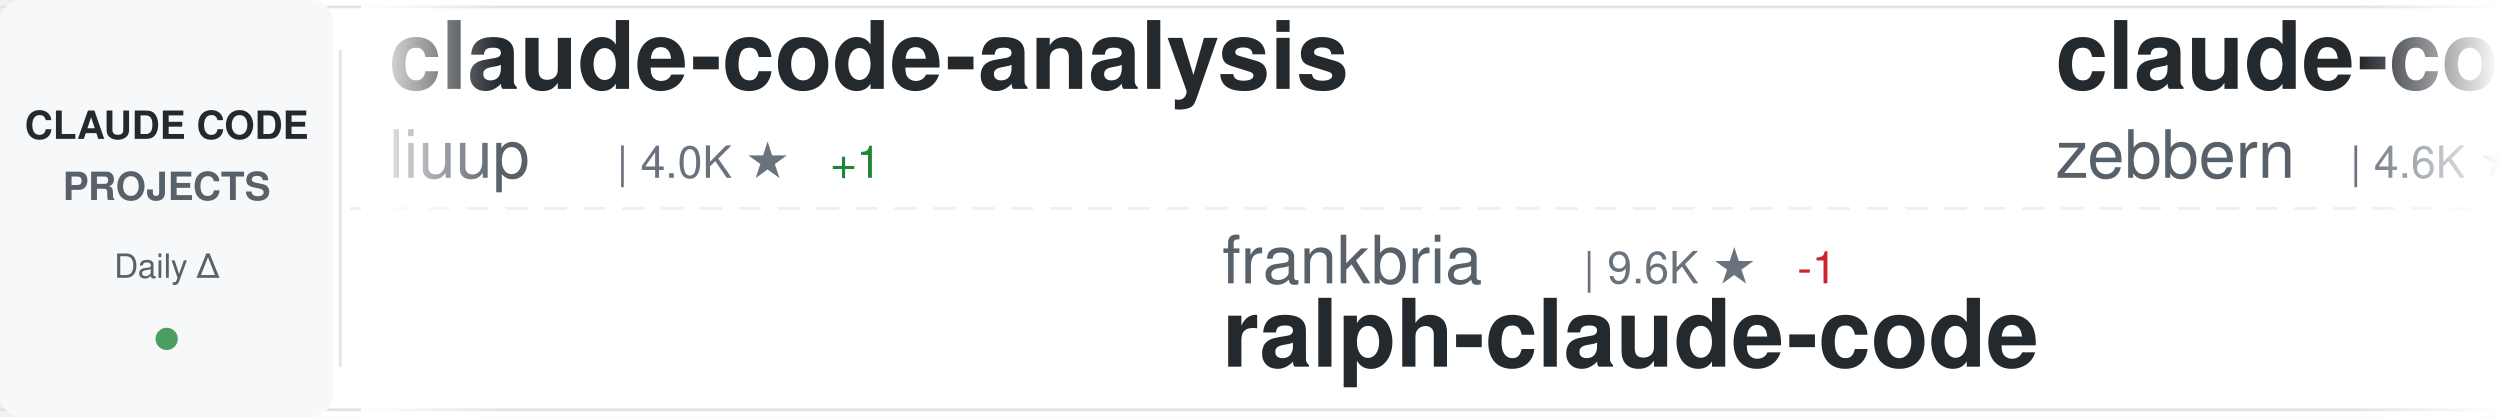
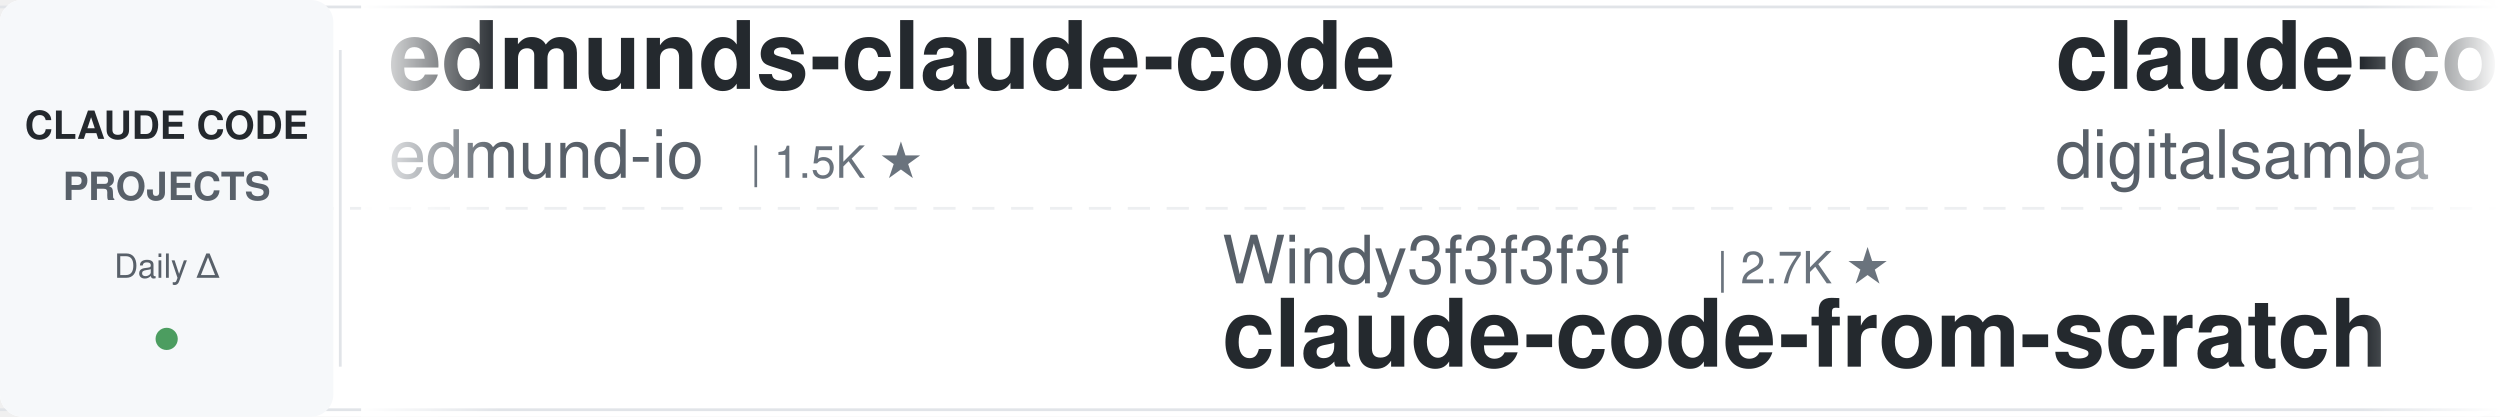
<svg xmlns="http://www.w3.org/2000/svg" width="900" height="150">
  <defs>
    <linearGradient id="awesomeLeftFade" x1="0%" y1="0%" x2="100%" y2="0%">
      <stop offset="0%" style="stop-color:#ffffff;stop-opacity:1" />
      <stop offset="100%" style="stop-color:#ffffff;stop-opacity:0" />
    </linearGradient>
    <linearGradient id="awesomeRightFade" x1="0%" y1="0%" x2="100%" y2="0%">
      <stop offset="0%" style="stop-color:#ffffff;stop-opacity:0" />
      <stop offset="100%" style="stop-color:#ffffff;stop-opacity:1" />
    </linearGradient>
  </defs>
  <rect width="900" height="150" fill="#ffffff" rx="8" />
  <rect x="0" y="2" width="900" height="1" fill="#e1e4e8" />
  <rect x="0" y="147" width="900" height="1" fill="#e1e4e8" />
  <line x1="0" y1="75" x2="900" y2="75" stroke="#e1e4e8" stroke-width="1" stroke-dasharray="8 6" opacity="0.6" />
  <rect x="0" y="0" width="120" height="150" fill="#f6f8fa" rx="8" />
  <text x="60" y="50" font-family="-apple-system, BlinkMacSystemFont, 'Segoe UI', Helvetica, Arial, sans-serif" font-size="14" font-weight="600" fill="#24292e" text-anchor="middle">CLAUDE CODE</text>
  <text x="60" y="72" font-family="-apple-system, BlinkMacSystemFont, 'Segoe UI', Helvetica, Arial, sans-serif" font-size="14" font-weight="600" fill="#586069" text-anchor="middle">PROJECTS</text>
  <text x="60" y="100" font-family="-apple-system, BlinkMacSystemFont, 'Segoe UI', Helvetica, Arial, sans-serif" font-size="12" font-weight="500" fill="#586069" text-anchor="middle">Daily Δ</text>
  <circle cx="60" cy="122" r="4" fill="#22863a" opacity="0.8" />
  <rect x="122" y="18" width="1" height="114" fill="#e1e4e8" />
  <clipPath id="awesomeTickerClip">
    <rect x="130" y="0" width="770" height="150" />
  </clipPath>
  <g clip-path="url(#awesomeTickerClip)">
    <g id="awesomeTickerItems">
      <animateTransform attributeName="transform" attributeType="XML" type="translate" from="0 0" to="-3000 0" dur="54s" repeatCount="indefinite" />
      <g transform="translate(0, 0)">
-         <text x="140" y="32" font-family="-apple-system, BlinkMacSystemFont, 'Segoe UI', Helvetica, Arial, sans-serif" font-size="34" font-weight="600" fill="#24292e">claude-code-analysis</text>
-         <text x="140" y="64" font-family="-apple-system, BlinkMacSystemFont, 'Segoe UI', Helvetica, Arial, sans-serif" font-size="24" font-weight="400" fill="#586069">liuup</text>
-         <text x="222" y="64" font-family="-apple-system, BlinkMacSystemFont, 'Segoe UI', Helvetica, Arial, sans-serif" font-size="16" font-weight="500" fill="#6a737d">| 4.0K ★</text>
-         <text x="299" y="64" font-family="-apple-system, BlinkMacSystemFont, 'Segoe UI', Helvetica, Arial, sans-serif" font-size="16" font-weight="500" fill="#22863a"> +1</text>
+         <text x="140" y="32" font-family="-apple-system, BlinkMacSystemFont, 'Segoe UI', Helvetica, Arial, sans-serif" font-size="34" font-weight="600" fill="#24292e">edmunds-claude-code</text>
+         <text x="140" y="64" font-family="-apple-system, BlinkMacSystemFont, 'Segoe UI', Helvetica, Arial, sans-serif" font-size="24" font-weight="400" fill="#586069">edmund-io</text>
+         <text x="270" y="64" font-family="-apple-system, BlinkMacSystemFont, 'Segoe UI', Helvetica, Arial, sans-serif" font-size="16" font-weight="500" fill="#6a737d">| 1.5K ★</text>
      </g>
      <g transform="translate(300, 0)">
-         <text x="140" y="102" font-family="-apple-system, BlinkMacSystemFont, 'Segoe UI', Helvetica, Arial, sans-serif" font-size="24" font-weight="400" fill="#586069">frankbria</text>
-         <text x="270" y="102" font-family="-apple-system, BlinkMacSystemFont, 'Segoe UI', Helvetica, Arial, sans-serif" font-size="16" font-weight="500" fill="#6a737d">| 9.6K ★</text>
-         <text x="347" y="102" font-family="-apple-system, BlinkMacSystemFont, 'Segoe UI', Helvetica, Arial, sans-serif" font-size="16" font-weight="500" fill="#cb2431"> -1</text>
-         <text x="140" y="132" font-family="-apple-system, BlinkMacSystemFont, 'Segoe UI', Helvetica, Arial, sans-serif" font-size="34" font-weight="600" fill="#24292e">ralph-claude-code</text>
+         <text x="140" y="102" font-family="-apple-system, BlinkMacSystemFont, 'Segoe UI', Helvetica, Arial, sans-serif" font-size="24" font-weight="400" fill="#586069">Windy3f3f3f3f</text>
+         <text x="318" y="102" font-family="-apple-system, BlinkMacSystemFont, 'Segoe UI', Helvetica, Arial, sans-serif" font-size="16" font-weight="500" fill="#6a737d">| 2.7K ★</text>
+         <text x="140" y="132" font-family="-apple-system, BlinkMacSystemFont, 'Segoe UI', Helvetica, Arial, sans-serif" font-size="34" font-weight="600" fill="#24292e">claude-code-from-scratch</text>
      </g>
      <g transform="translate(600, 0)">
-         <text x="140" y="32" font-family="-apple-system, BlinkMacSystemFont, 'Segoe UI', Helvetica, Arial, sans-serif" font-size="34" font-weight="600" fill="#24292e">claude-code-guide</text>
-         <text x="140" y="64" font-family="-apple-system, BlinkMacSystemFont, 'Segoe UI', Helvetica, Arial, sans-serif" font-size="24" font-weight="400" fill="#586069">zebbern</text>
-         <text x="246" y="64" font-family="-apple-system, BlinkMacSystemFont, 'Segoe UI', Helvetica, Arial, sans-serif" font-size="16" font-weight="500" fill="#6a737d">| 4.6K ★</text>
+         <text x="140" y="32" font-family="-apple-system, BlinkMacSystemFont, 'Segoe UI', Helvetica, Arial, sans-serif" font-size="34" font-weight="600" fill="#24292e">claude-code-video-toolki...</text>
+         <text x="140" y="64" font-family="-apple-system, BlinkMacSystemFont, 'Segoe UI', Helvetica, Arial, sans-serif" font-size="24" font-weight="400" fill="#586069">digitalsamba</text>
+         <text x="306" y="64" font-family="-apple-system, BlinkMacSystemFont, 'Segoe UI', Helvetica, Arial, sans-serif" font-size="16" font-weight="500" fill="#6a737d">| 2.1K ★</text>
+         <text x="383" y="64" font-family="-apple-system, BlinkMacSystemFont, 'Segoe UI', Helvetica, Arial, sans-serif" font-size="16" font-weight="500" fill="#22863a"> +2</text>
      </g>
      <g transform="translate(900, 0)">
-         <text x="140" y="102" font-family="-apple-system, BlinkMacSystemFont, 'Segoe UI', Helvetica, Arial, sans-serif" font-size="24" font-weight="400" fill="#586069">SeemSeam</text>
-         <text x="258" y="102" font-family="-apple-system, BlinkMacSystemFont, 'Segoe UI', Helvetica, Arial, sans-serif" font-size="16" font-weight="500" fill="#6a737d">| 3.5K ★</text>
-         <text x="335" y="102" font-family="-apple-system, BlinkMacSystemFont, 'Segoe UI', Helvetica, Arial, sans-serif" font-size="16" font-weight="500" fill="#22863a"> +1</text>
-         <text x="140" y="132" font-family="-apple-system, BlinkMacSystemFont, 'Segoe UI', Helvetica, Arial, sans-serif" font-size="34" font-weight="600" fill="#24292e">claude_codex_bridge</text>
-       </g>
-       <g transform="translate(1200, 0)">
-         <text x="140" y="32" font-family="-apple-system, BlinkMacSystemFont, 'Segoe UI', Helvetica, Arial, sans-serif" font-size="34" font-weight="600" fill="#24292e">claude-code-hub</text>
-         <text x="140" y="64" font-family="-apple-system, BlinkMacSystemFont, 'Segoe UI', Helvetica, Arial, sans-serif" font-size="24" font-weight="400" fill="#586069">ding113</text>
-         <text x="246" y="64" font-family="-apple-system, BlinkMacSystemFont, 'Segoe UI', Helvetica, Arial, sans-serif" font-size="16" font-weight="500" fill="#6a737d">| 3.4K ★</text>
-       </g>
-       <g transform="translate(1500, 0)">
        <text x="140" y="102" font-family="-apple-system, BlinkMacSystemFont, 'Segoe UI', Helvetica, Arial, sans-serif" font-size="24" font-weight="400" fill="#586069">JrCx7scC</text>
        <text x="258" y="102" font-family="-apple-system, BlinkMacSystemFont, 'Segoe UI', Helvetica, Arial, sans-serif" font-size="16" font-weight="500" fill="#6a737d">| 376 ★</text>
        <text x="140" y="132" font-family="-apple-system, BlinkMacSystemFont, 'Segoe UI', Helvetica, Arial, sans-serif" font-size="34" font-weight="600" fill="#24292e">claude-code-source</text>
      </g>
+       <g transform="translate(1200, 0)">
+         <text x="140" y="32" font-family="-apple-system, BlinkMacSystemFont, 'Segoe UI', Helvetica, Arial, sans-serif" font-size="34" font-weight="600" fill="#24292e">claude-code-harness</text>
+         <text x="140" y="64" font-family="-apple-system, BlinkMacSystemFont, 'Segoe UI', Helvetica, Arial, sans-serif" font-size="24" font-weight="400" fill="#586069">Chachamaru127</text>
+         <text x="318" y="64" font-family="-apple-system, BlinkMacSystemFont, 'Segoe UI', Helvetica, Arial, sans-serif" font-size="16" font-weight="500" fill="#6a737d">| 3.1K ★</text>
+       </g>
+       <g transform="translate(1500, 0)">
+         <text x="140" y="102" font-family="-apple-system, BlinkMacSystemFont, 'Segoe UI', Helvetica, Arial, sans-serif" font-size="24" font-weight="400" fill="#586069">musistudio</text>
+         <text x="282" y="102" font-family="-apple-system, BlinkMacSystemFont, 'Segoe UI', Helvetica, Arial, sans-serif" font-size="16" font-weight="500" fill="#6a737d">| 37.4K ★</text>
+         <text x="140" y="132" font-family="-apple-system, BlinkMacSystemFont, 'Segoe UI', Helvetica, Arial, sans-serif" font-size="34" font-weight="600" fill="#24292e">claude-code-router</text>
+       </g>
      <g transform="translate(1800, 0)">
-         <text x="140" y="32" font-family="-apple-system, BlinkMacSystemFont, 'Segoe UI', Helvetica, Arial, sans-serif" font-size="34" font-weight="600" fill="#24292e">claude-code-router</text>
-         <text x="140" y="64" font-family="-apple-system, BlinkMacSystemFont, 'Segoe UI', Helvetica, Arial, sans-serif" font-size="24" font-weight="400" fill="#586069">musistudio</text>
-         <text x="282" y="64" font-family="-apple-system, BlinkMacSystemFont, 'Segoe UI', Helvetica, Arial, sans-serif" font-size="16" font-weight="500" fill="#6a737d">| 37.4K ★</text>
-         <text x="368" y="64" font-family="-apple-system, BlinkMacSystemFont, 'Segoe UI', Helvetica, Arial, sans-serif" font-size="16" font-weight="500" fill="#22863a"> +5</text>
+         <text x="140" y="32" font-family="-apple-system, BlinkMacSystemFont, 'Segoe UI', Helvetica, Arial, sans-serif" font-size="34" font-weight="600" fill="#24292e">claude-code-hooks-master...</text>
+         <text x="140" y="64" font-family="-apple-system, BlinkMacSystemFont, 'Segoe UI', Helvetica, Arial, sans-serif" font-size="24" font-weight="400" fill="#586069">disler</text>
+         <text x="234" y="64" font-family="-apple-system, BlinkMacSystemFont, 'Segoe UI', Helvetica, Arial, sans-serif" font-size="16" font-weight="500" fill="#6a737d">| 3.9K ★</text>
      </g>
      <g transform="translate(2100, 0)">
-         <text x="140" y="102" font-family="-apple-system, BlinkMacSystemFont, 'Segoe UI', Helvetica, Arial, sans-serif" font-size="24" font-weight="400" fill="#586069">777genius</text>
-         <text x="270" y="102" font-family="-apple-system, BlinkMacSystemFont, 'Segoe UI', Helvetica, Arial, sans-serif" font-size="16" font-weight="500" fill="#6a737d">| 933 ★</text>
-         <text x="338" y="102" font-family="-apple-system, BlinkMacSystemFont, 'Segoe UI', Helvetica, Arial, sans-serif" font-size="16" font-weight="500" fill="#22863a"> +1</text>
-         <text x="140" y="132" font-family="-apple-system, BlinkMacSystemFont, 'Segoe UI', Helvetica, Arial, sans-serif" font-size="34" font-weight="600" fill="#24292e">claude-code-source-code</text>
+         <text x="140" y="102" font-family="-apple-system, BlinkMacSystemFont, 'Segoe UI', Helvetica, Arial, sans-serif" font-size="24" font-weight="400" fill="#586069">xu-xiang</text>
+         <text x="258" y="102" font-family="-apple-system, BlinkMacSystemFont, 'Segoe UI', Helvetica, Arial, sans-serif" font-size="16" font-weight="500" fill="#6a737d">| 2.0K ★</text>
+         <text x="140" y="132" font-family="-apple-system, BlinkMacSystemFont, 'Segoe UI', Helvetica, Arial, sans-serif" font-size="34" font-weight="600" fill="#24292e">everything-claude-code-z...</text>
      </g>
      <g transform="translate(2400, 0)">
-         <text x="140" y="32" font-family="-apple-system, BlinkMacSystemFont, 'Segoe UI', Helvetica, Arial, sans-serif" font-size="34" font-weight="600" fill="#24292e">claude-code-rust</text>
-         <text x="140" y="64" font-family="-apple-system, BlinkMacSystemFont, 'Segoe UI', Helvetica, Arial, sans-serif" font-size="24" font-weight="400" fill="#586069">lorryjovens-hub</text>
-         <text x="342" y="64" font-family="-apple-system, BlinkMacSystemFont, 'Segoe UI', Helvetica, Arial, sans-serif" font-size="16" font-weight="500" fill="#6a737d">| 1.7K ★</text>
-         <text x="419" y="64" font-family="-apple-system, BlinkMacSystemFont, 'Segoe UI', Helvetica, Arial, sans-serif" font-size="16" font-weight="500" fill="#cb2431"> -1</text>
+         <text x="140" y="32" font-family="-apple-system, BlinkMacSystemFont, 'Segoe UI', Helvetica, Arial, sans-serif" font-size="34" font-weight="600" fill="#24292e">claude-code-proxy</text>
+         <text x="140" y="64" font-family="-apple-system, BlinkMacSystemFont, 'Segoe UI', Helvetica, Arial, sans-serif" font-size="24" font-weight="400" fill="#586069">fuergaosi233</text>
+         <text x="306" y="64" font-family="-apple-system, BlinkMacSystemFont, 'Segoe UI', Helvetica, Arial, sans-serif" font-size="16" font-weight="500" fill="#6a737d">| 2.8K ★</text>
      </g>
      <g transform="translate(2700, 0)">
-         <text x="140" y="102" font-family="-apple-system, BlinkMacSystemFont, 'Segoe UI', Helvetica, Arial, sans-serif" font-size="24" font-weight="400" fill="#586069">edmund-io</text>
-         <text x="270" y="102" font-family="-apple-system, BlinkMacSystemFont, 'Segoe UI', Helvetica, Arial, sans-serif" font-size="16" font-weight="500" fill="#6a737d">| 1.5K ★</text>
-         <text x="140" y="132" font-family="-apple-system, BlinkMacSystemFont, 'Segoe UI', Helvetica, Arial, sans-serif" font-size="34" font-weight="600" fill="#24292e">edmunds-claude-code</text>
+         <text x="140" y="102" font-family="-apple-system, BlinkMacSystemFont, 'Segoe UI', Helvetica, Arial, sans-serif" font-size="24" font-weight="400" fill="#586069">Alishahryar1</text>
+         <text x="306" y="102" font-family="-apple-system, BlinkMacSystemFont, 'Segoe UI', Helvetica, Arial, sans-serif" font-size="16" font-weight="500" fill="#6a737d">| 56.0K ★</text>
+         <text x="392" y="102" font-family="-apple-system, BlinkMacSystemFont, 'Segoe UI', Helvetica, Arial, sans-serif" font-size="16" font-weight="500" fill="#22863a"> +15</text>
+         <text x="140" y="132" font-family="-apple-system, BlinkMacSystemFont, 'Segoe UI', Helvetica, Arial, sans-serif" font-size="34" font-weight="600" fill="#24292e">free-claude-code</text>
      </g>
      <g transform="translate(3000, 0)">
-         <text x="140" y="32" font-family="-apple-system, BlinkMacSystemFont, 'Segoe UI', Helvetica, Arial, sans-serif" font-size="34" font-weight="600" fill="#24292e">claude-code-analysis</text>
-         <text x="140" y="64" font-family="-apple-system, BlinkMacSystemFont, 'Segoe UI', Helvetica, Arial, sans-serif" font-size="24" font-weight="400" fill="#586069">liuup</text>
-         <text x="222" y="64" font-family="-apple-system, BlinkMacSystemFont, 'Segoe UI', Helvetica, Arial, sans-serif" font-size="16" font-weight="500" fill="#6a737d">| 4.0K ★</text>
-         <text x="299" y="64" font-family="-apple-system, BlinkMacSystemFont, 'Segoe UI', Helvetica, Arial, sans-serif" font-size="16" font-weight="500" fill="#22863a"> +1</text>
+         <text x="140" y="32" font-family="-apple-system, BlinkMacSystemFont, 'Segoe UI', Helvetica, Arial, sans-serif" font-size="34" font-weight="600" fill="#24292e">edmunds-claude-code</text>
+         <text x="140" y="64" font-family="-apple-system, BlinkMacSystemFont, 'Segoe UI', Helvetica, Arial, sans-serif" font-size="24" font-weight="400" fill="#586069">edmund-io</text>
+         <text x="270" y="64" font-family="-apple-system, BlinkMacSystemFont, 'Segoe UI', Helvetica, Arial, sans-serif" font-size="16" font-weight="500" fill="#6a737d">| 1.5K ★</text>
      </g>
      <g transform="translate(3300, 0)">
-         <text x="140" y="102" font-family="-apple-system, BlinkMacSystemFont, 'Segoe UI', Helvetica, Arial, sans-serif" font-size="24" font-weight="400" fill="#586069">frankbria</text>
-         <text x="270" y="102" font-family="-apple-system, BlinkMacSystemFont, 'Segoe UI', Helvetica, Arial, sans-serif" font-size="16" font-weight="500" fill="#6a737d">| 9.6K ★</text>
-         <text x="347" y="102" font-family="-apple-system, BlinkMacSystemFont, 'Segoe UI', Helvetica, Arial, sans-serif" font-size="16" font-weight="500" fill="#cb2431"> -1</text>
-         <text x="140" y="132" font-family="-apple-system, BlinkMacSystemFont, 'Segoe UI', Helvetica, Arial, sans-serif" font-size="34" font-weight="600" fill="#24292e">ralph-claude-code</text>
+         <text x="140" y="102" font-family="-apple-system, BlinkMacSystemFont, 'Segoe UI', Helvetica, Arial, sans-serif" font-size="24" font-weight="400" fill="#586069">Windy3f3f3f3f</text>
+         <text x="318" y="102" font-family="-apple-system, BlinkMacSystemFont, 'Segoe UI', Helvetica, Arial, sans-serif" font-size="16" font-weight="500" fill="#6a737d">| 2.7K ★</text>
+         <text x="140" y="132" font-family="-apple-system, BlinkMacSystemFont, 'Segoe UI', Helvetica, Arial, sans-serif" font-size="34" font-weight="600" fill="#24292e">claude-code-from-scratch</text>
      </g>
      <g transform="translate(3600, 0)">
-         <text x="140" y="32" font-family="-apple-system, BlinkMacSystemFont, 'Segoe UI', Helvetica, Arial, sans-serif" font-size="34" font-weight="600" fill="#24292e">claude-code-guide</text>
-         <text x="140" y="64" font-family="-apple-system, BlinkMacSystemFont, 'Segoe UI', Helvetica, Arial, sans-serif" font-size="24" font-weight="400" fill="#586069">zebbern</text>
-         <text x="246" y="64" font-family="-apple-system, BlinkMacSystemFont, 'Segoe UI', Helvetica, Arial, sans-serif" font-size="16" font-weight="500" fill="#6a737d">| 4.6K ★</text>
+         <text x="140" y="32" font-family="-apple-system, BlinkMacSystemFont, 'Segoe UI', Helvetica, Arial, sans-serif" font-size="34" font-weight="600" fill="#24292e">claude-code-video-toolki...</text>
+         <text x="140" y="64" font-family="-apple-system, BlinkMacSystemFont, 'Segoe UI', Helvetica, Arial, sans-serif" font-size="24" font-weight="400" fill="#586069">digitalsamba</text>
+         <text x="306" y="64" font-family="-apple-system, BlinkMacSystemFont, 'Segoe UI', Helvetica, Arial, sans-serif" font-size="16" font-weight="500" fill="#6a737d">| 2.1K ★</text>
+         <text x="383" y="64" font-family="-apple-system, BlinkMacSystemFont, 'Segoe UI', Helvetica, Arial, sans-serif" font-size="16" font-weight="500" fill="#22863a"> +2</text>
      </g>
      <g transform="translate(3900, 0)">
-         <text x="140" y="102" font-family="-apple-system, BlinkMacSystemFont, 'Segoe UI', Helvetica, Arial, sans-serif" font-size="24" font-weight="400" fill="#586069">SeemSeam</text>
-         <text x="258" y="102" font-family="-apple-system, BlinkMacSystemFont, 'Segoe UI', Helvetica, Arial, sans-serif" font-size="16" font-weight="500" fill="#6a737d">| 3.5K ★</text>
-         <text x="335" y="102" font-family="-apple-system, BlinkMacSystemFont, 'Segoe UI', Helvetica, Arial, sans-serif" font-size="16" font-weight="500" fill="#22863a"> +1</text>
-         <text x="140" y="132" font-family="-apple-system, BlinkMacSystemFont, 'Segoe UI', Helvetica, Arial, sans-serif" font-size="34" font-weight="600" fill="#24292e">claude_codex_bridge</text>
+         <text x="140" y="102" font-family="-apple-system, BlinkMacSystemFont, 'Segoe UI', Helvetica, Arial, sans-serif" font-size="24" font-weight="400" fill="#586069">JrCx7scC</text>
+         <text x="258" y="102" font-family="-apple-system, BlinkMacSystemFont, 'Segoe UI', Helvetica, Arial, sans-serif" font-size="16" font-weight="500" fill="#6a737d">| 376 ★</text>
+         <text x="140" y="132" font-family="-apple-system, BlinkMacSystemFont, 'Segoe UI', Helvetica, Arial, sans-serif" font-size="34" font-weight="600" fill="#24292e">claude-code-source</text>
      </g>
    </g>
  </g>
  <rect x="130" y="0" width="50" height="150" fill="url(#awesomeLeftFade)" />
  <rect x="850" y="0" width="50" height="150" fill="url(#awesomeRightFade)" />
</svg>
